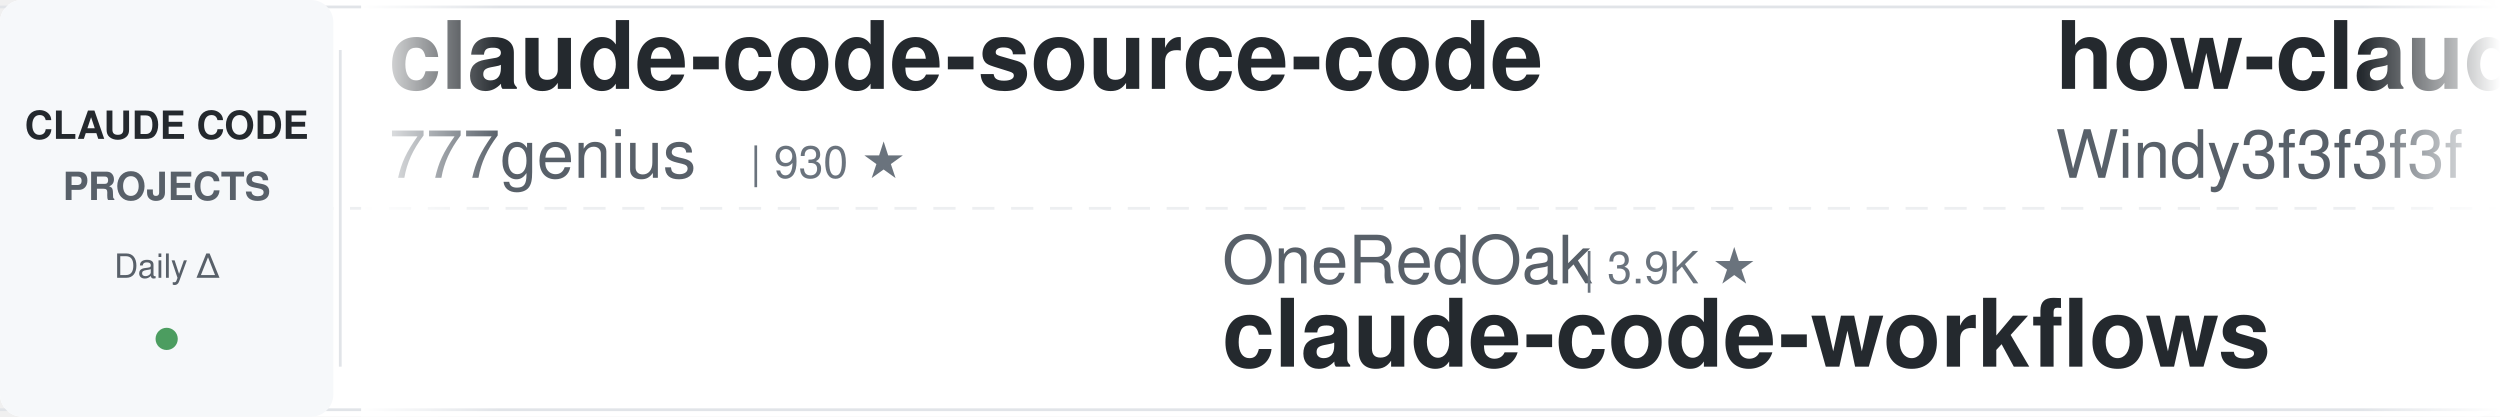
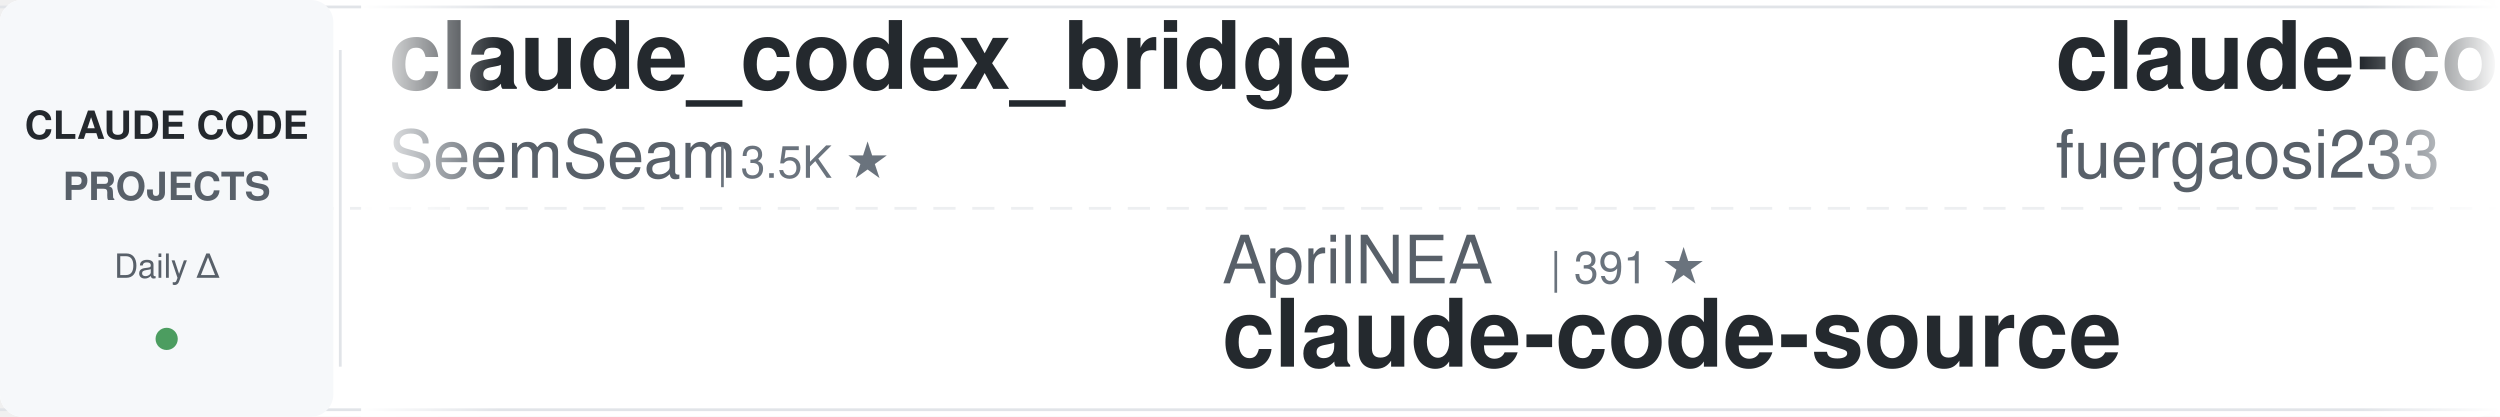
<svg xmlns="http://www.w3.org/2000/svg" width="900" height="150">
  <defs>
    <linearGradient id="awesomeLeftFade" x1="0%" y1="0%" x2="100%" y2="0%">
      <stop offset="0%" style="stop-color:#ffffff;stop-opacity:1" />
      <stop offset="100%" style="stop-color:#ffffff;stop-opacity:0" />
    </linearGradient>
    <linearGradient id="awesomeRightFade" x1="0%" y1="0%" x2="100%" y2="0%">
      <stop offset="0%" style="stop-color:#ffffff;stop-opacity:0" />
      <stop offset="100%" style="stop-color:#ffffff;stop-opacity:1" />
    </linearGradient>
  </defs>
  <rect width="900" height="150" fill="#ffffff" rx="8" />
  <rect x="0" y="2" width="900" height="1" fill="#e1e4e8" />
  <rect x="0" y="147" width="900" height="1" fill="#e1e4e8" />
  <line x1="0" y1="75" x2="900" y2="75" stroke="#e1e4e8" stroke-width="1" stroke-dasharray="8 6" opacity="0.6" />
  <rect x="0" y="0" width="120" height="150" fill="#f6f8fa" rx="8" />
  <text x="60" y="50" font-family="-apple-system, BlinkMacSystemFont, 'Segoe UI', Helvetica, Arial, sans-serif" font-size="14" font-weight="600" fill="#24292e" text-anchor="middle">CLAUDE CODE</text>
  <text x="60" y="72" font-family="-apple-system, BlinkMacSystemFont, 'Segoe UI', Helvetica, Arial, sans-serif" font-size="14" font-weight="600" fill="#586069" text-anchor="middle">PROJECTS</text>
  <text x="60" y="100" font-family="-apple-system, BlinkMacSystemFont, 'Segoe UI', Helvetica, Arial, sans-serif" font-size="12" font-weight="500" fill="#586069" text-anchor="middle">Daily Δ</text>
  <circle cx="60" cy="122" r="4" fill="#22863a" opacity="0.8" />
  <rect x="122" y="18" width="1" height="114" fill="#e1e4e8" />
  <clipPath id="awesomeTickerClip">
    <rect x="130" y="0" width="770" height="150" />
  </clipPath>
  <g clip-path="url(#awesomeTickerClip)">
    <g id="awesomeTickerItems">
      <animateTransform attributeName="transform" attributeType="XML" type="translate" from="0 0" to="-3000 0" dur="54s" repeatCount="indefinite" />
      <g transform="translate(0, 0)">
-         <text x="140" y="32" font-family="-apple-system, BlinkMacSystemFont, 'Segoe UI', Helvetica, Arial, sans-serif" font-size="34" font-weight="600" fill="#24292e">claude-code-source-code</text>
-         <text x="140" y="64" font-family="-apple-system, BlinkMacSystemFont, 'Segoe UI', Helvetica, Arial, sans-serif" font-size="24" font-weight="400" fill="#586069">777genius</text>
-         <text x="270" y="64" font-family="-apple-system, BlinkMacSystemFont, 'Segoe UI', Helvetica, Arial, sans-serif" font-size="16" font-weight="500" fill="#6a737d">| 930 ★</text>
+         <text x="140" y="32" font-family="-apple-system, BlinkMacSystemFont, 'Segoe UI', Helvetica, Arial, sans-serif" font-size="34" font-weight="600" fill="#24292e">claude_codex_bridge</text>
+         <text x="140" y="64" font-family="-apple-system, BlinkMacSystemFont, 'Segoe UI', Helvetica, Arial, sans-serif" font-size="24" font-weight="400" fill="#586069">SeemSeam</text>
+         <text x="258" y="64" font-family="-apple-system, BlinkMacSystemFont, 'Segoe UI', Helvetica, Arial, sans-serif" font-size="16" font-weight="500" fill="#6a737d">| 3.5K ★</text>
      </g>
      <g transform="translate(300, 0)">
+         <text x="140" y="102" font-family="-apple-system, BlinkMacSystemFont, 'Segoe UI', Helvetica, Arial, sans-serif" font-size="24" font-weight="400" fill="#586069">AprilNEA</text>
+         <text x="258" y="102" font-family="-apple-system, BlinkMacSystemFont, 'Segoe UI', Helvetica, Arial, sans-serif" font-size="16" font-weight="500" fill="#6a737d">| 391 ★</text>
+         <text x="140" y="132" font-family="-apple-system, BlinkMacSystemFont, 'Segoe UI', Helvetica, Arial, sans-serif" font-size="34" font-weight="600" fill="#24292e">claude-code-source</text>
+       </g>
+       <g transform="translate(600, 0)">
+         <text x="140" y="32" font-family="-apple-system, BlinkMacSystemFont, 'Segoe UI', Helvetica, Arial, sans-serif" font-size="34" font-weight="600" fill="#24292e">claude-code-proxy</text>
+         <text x="140" y="64" font-family="-apple-system, BlinkMacSystemFont, 'Segoe UI', Helvetica, Arial, sans-serif" font-size="24" font-weight="400" fill="#586069">fuergaosi233</text>
+         <text x="306" y="64" font-family="-apple-system, BlinkMacSystemFont, 'Segoe UI', Helvetica, Arial, sans-serif" font-size="16" font-weight="500" fill="#6a737d">| 2.8K ★</text>
+       </g>
+       <g transform="translate(900, 0)">
+         <text x="140" y="102" font-family="-apple-system, BlinkMacSystemFont, 'Segoe UI', Helvetica, Arial, sans-serif" font-size="24" font-weight="400" fill="#586069">alejandrobalderas</text>
+         <text x="366" y="102" font-family="-apple-system, BlinkMacSystemFont, 'Segoe UI', Helvetica, Arial, sans-serif" font-size="16" font-weight="500" fill="#6a737d">| 2.8K ★</text>
+         <text x="140" y="132" font-family="-apple-system, BlinkMacSystemFont, 'Segoe UI', Helvetica, Arial, sans-serif" font-size="34" font-weight="600" fill="#24292e">claude-code-from-source</text>
+       </g>
+       <g transform="translate(1200, 0)">
+         <text x="140" y="32" font-family="-apple-system, BlinkMacSystemFont, 'Segoe UI', Helvetica, Arial, sans-serif" font-size="34" font-weight="600" fill="#24292e">claude-code-guide</text>
+         <text x="140" y="64" font-family="-apple-system, BlinkMacSystemFont, 'Segoe UI', Helvetica, Arial, sans-serif" font-size="24" font-weight="400" fill="#586069">Cranot</text>
+         <text x="234" y="64" font-family="-apple-system, BlinkMacSystemFont, 'Segoe UI', Helvetica, Arial, sans-serif" font-size="16" font-weight="500" fill="#6a737d">| 2.9K ★</text>
+       </g>
+       <g transform="translate(1500, 0)">
+         <text x="140" y="102" font-family="-apple-system, BlinkMacSystemFont, 'Segoe UI', Helvetica, Arial, sans-serif" font-size="24" font-weight="400" fill="#586069">nicedreamzapp</text>
+         <text x="318" y="102" font-family="-apple-system, BlinkMacSystemFont, 'Segoe UI', Helvetica, Arial, sans-serif" font-size="16" font-weight="500" fill="#6a737d">| 3.3K ★</text>
+         <text x="140" y="132" font-family="-apple-system, BlinkMacSystemFont, 'Segoe UI', Helvetica, Arial, sans-serif" font-size="34" font-weight="600" fill="#24292e">claude-code-local</text>
+       </g>
+       <g transform="translate(1800, 0)">
+         <text x="140" y="32" font-family="-apple-system, BlinkMacSystemFont, 'Segoe UI', Helvetica, Arial, sans-serif" font-size="34" font-weight="600" fill="#24292e">claude-code-rust</text>
+         <text x="140" y="64" font-family="-apple-system, BlinkMacSystemFont, 'Segoe UI', Helvetica, Arial, sans-serif" font-size="24" font-weight="400" fill="#586069">lorryjovens-hub</text>
+         <text x="342" y="64" font-family="-apple-system, BlinkMacSystemFont, 'Segoe UI', Helvetica, Arial, sans-serif" font-size="16" font-weight="500" fill="#6a737d">| 1.7K ★</text>
+       </g>
+       <g transform="translate(2100, 0)">
+         <text x="140" y="102" font-family="-apple-system, BlinkMacSystemFont, 'Segoe UI', Helvetica, Arial, sans-serif" font-size="24" font-weight="400" fill="#586069">anthropics</text>
+         <text x="282" y="102" font-family="-apple-system, BlinkMacSystemFont, 'Segoe UI', Helvetica, Arial, sans-serif" font-size="16" font-weight="500" fill="#6a737d">| 6.2K ★</text>
+         <text x="140" y="132" font-family="-apple-system, BlinkMacSystemFont, 'Segoe UI', Helvetica, Arial, sans-serif" font-size="34" font-weight="600" fill="#24292e">claude-code-security-rev...</text>
+       </g>
+       <g transform="translate(2400, 0)">
+         <text x="140" y="32" font-family="-apple-system, BlinkMacSystemFont, 'Segoe UI', Helvetica, Arial, sans-serif" font-size="34" font-weight="600" fill="#24292e">Claude-Code-Source-Study</text>
+         <text x="140" y="64" font-family="-apple-system, BlinkMacSystemFont, 'Segoe UI', Helvetica, Arial, sans-serif" font-size="24" font-weight="400" fill="#586069">luyao618</text>
+         <text x="258" y="64" font-family="-apple-system, BlinkMacSystemFont, 'Segoe UI', Helvetica, Arial, sans-serif" font-size="16" font-weight="500" fill="#6a737d">| 1.7K ★</text>
+       </g>
+       <g transform="translate(2700, 0)">
        <text x="140" y="102" font-family="-apple-system, BlinkMacSystemFont, 'Segoe UI', Helvetica, Arial, sans-serif" font-size="24" font-weight="400" fill="#586069">OneRedOak</text>
        <text x="270" y="102" font-family="-apple-system, BlinkMacSystemFont, 'Segoe UI', Helvetica, Arial, sans-serif" font-size="16" font-weight="500" fill="#6a737d">| 3.9K ★</text>
        <text x="140" y="132" font-family="-apple-system, BlinkMacSystemFont, 'Segoe UI', Helvetica, Arial, sans-serif" font-size="34" font-weight="600" fill="#24292e">claude-code-workflows</text>
      </g>
-       <g transform="translate(600, 0)">
-         <text x="140" y="32" font-family="-apple-system, BlinkMacSystemFont, 'Segoe UI', Helvetica, Arial, sans-serif" font-size="34" font-weight="600" fill="#24292e">how-claude-code-works</text>
-         <text x="140" y="64" font-family="-apple-system, BlinkMacSystemFont, 'Segoe UI', Helvetica, Arial, sans-serif" font-size="24" font-weight="400" fill="#586069">Windy3f3f3f3f</text>
-         <text x="318" y="64" font-family="-apple-system, BlinkMacSystemFont, 'Segoe UI', Helvetica, Arial, sans-serif" font-size="16" font-weight="500" fill="#6a737d">| 3.6K ★</text>
-       </g>
-       <g transform="translate(900, 0)">
-         <text x="140" y="102" font-family="-apple-system, BlinkMacSystemFont, 'Segoe UI', Helvetica, Arial, sans-serif" font-size="24" font-weight="400" fill="#586069">disler</text>
-         <text x="234" y="102" font-family="-apple-system, BlinkMacSystemFont, 'Segoe UI', Helvetica, Arial, sans-serif" font-size="16" font-weight="500" fill="#6a737d">| 1.7K ★</text>
-         <text x="140" y="132" font-family="-apple-system, BlinkMacSystemFont, 'Segoe UI', Helvetica, Arial, sans-serif" font-size="34" font-weight="600" fill="#24292e">pi-vs-claude-code</text>
-       </g>
-       <g transform="translate(1200, 0)">
-         <text x="140" y="32" font-family="-apple-system, BlinkMacSystemFont, 'Segoe UI', Helvetica, Arial, sans-serif" font-size="34" font-weight="600" fill="#24292e">claude-code-router</text>
-         <text x="140" y="64" font-family="-apple-system, BlinkMacSystemFont, 'Segoe UI', Helvetica, Arial, sans-serif" font-size="24" font-weight="400" fill="#586069">musistudio</text>
-         <text x="282" y="64" font-family="-apple-system, BlinkMacSystemFont, 'Segoe UI', Helvetica, Arial, sans-serif" font-size="16" font-weight="500" fill="#6a737d">| 37.2K ★</text>
-         <text x="368" y="64" font-family="-apple-system, BlinkMacSystemFont, 'Segoe UI', Helvetica, Arial, sans-serif" font-size="16" font-weight="500" fill="#22863a"> +4</text>
-       </g>
-       <g transform="translate(1500, 0)">
-         <text x="140" y="102" font-family="-apple-system, BlinkMacSystemFont, 'Segoe UI', Helvetica, Arial, sans-serif" font-size="24" font-weight="400" fill="#586069">WorldFlowAI</text>
-         <text x="294" y="102" font-family="-apple-system, BlinkMacSystemFont, 'Segoe UI', Helvetica, Arial, sans-serif" font-size="16" font-weight="500" fill="#6a737d">| 2.8K ★</text>
-         <text x="371" y="102" font-family="-apple-system, BlinkMacSystemFont, 'Segoe UI', Helvetica, Arial, sans-serif" font-size="16" font-weight="500" fill="#22863a"> +10</text>
-         <text x="140" y="132" font-family="-apple-system, BlinkMacSystemFont, 'Segoe UI', Helvetica, Arial, sans-serif" font-size="34" font-weight="600" fill="#24292e">everything-claude-code</text>
-       </g>
-       <g transform="translate(1800, 0)">
-         <text x="140" y="32" font-family="-apple-system, BlinkMacSystemFont, 'Segoe UI', Helvetica, Arial, sans-serif" font-size="34" font-weight="600" fill="#24292e">system_prompts_leaks</text>
-         <text x="140" y="64" font-family="-apple-system, BlinkMacSystemFont, 'Segoe UI', Helvetica, Arial, sans-serif" font-size="24" font-weight="400" fill="#586069">asgeirtj</text>
-         <text x="258" y="64" font-family="-apple-system, BlinkMacSystemFont, 'Segoe UI', Helvetica, Arial, sans-serif" font-size="16" font-weight="500" fill="#6a737d">| 64.7K ★</text>
-         <text x="344" y="64" font-family="-apple-system, BlinkMacSystemFont, 'Segoe UI', Helvetica, Arial, sans-serif" font-size="16" font-weight="500" fill="#22863a"> +37</text>
-       </g>
-       <g transform="translate(2100, 0)">
-         <text x="140" y="102" font-family="-apple-system, BlinkMacSystemFont, 'Segoe UI', Helvetica, Arial, sans-serif" font-size="24" font-weight="400" fill="#586069">ponponon</text>
-         <text x="258" y="102" font-family="-apple-system, BlinkMacSystemFont, 'Segoe UI', Helvetica, Arial, sans-serif" font-size="16" font-weight="500" fill="#6a737d">| 2.3K ★</text>
-         <text x="140" y="132" font-family="-apple-system, BlinkMacSystemFont, 'Segoe UI', Helvetica, Arial, sans-serif" font-size="34" font-weight="600" fill="#24292e">claude_code_src</text>
-       </g>
-       <g transform="translate(2400, 0)">
-         <text x="140" y="32" font-family="-apple-system, BlinkMacSystemFont, 'Segoe UI', Helvetica, Arial, sans-serif" font-size="34" font-weight="600" fill="#24292e">claude-code-action</text>
-         <text x="140" y="64" font-family="-apple-system, BlinkMacSystemFont, 'Segoe UI', Helvetica, Arial, sans-serif" font-size="24" font-weight="400" fill="#586069">anthropics</text>
-         <text x="282" y="64" font-family="-apple-system, BlinkMacSystemFont, 'Segoe UI', Helvetica, Arial, sans-serif" font-size="16" font-weight="500" fill="#6a737d">| 8.8K ★</text>
-         <text x="359" y="64" font-family="-apple-system, BlinkMacSystemFont, 'Segoe UI', Helvetica, Arial, sans-serif" font-size="16" font-weight="500" fill="#22863a"> +2</text>
-       </g>
-       <g transform="translate(2700, 0)">
-         <text x="140" y="102" font-family="-apple-system, BlinkMacSystemFont, 'Segoe UI', Helvetica, Arial, sans-serif" font-size="24" font-weight="400" fill="#586069">pengchengneo</text>
-         <text x="306" y="102" font-family="-apple-system, BlinkMacSystemFont, 'Segoe UI', Helvetica, Arial, sans-serif" font-size="16" font-weight="500" fill="#6a737d">| 1.8K ★</text>
-         <text x="140" y="132" font-family="-apple-system, BlinkMacSystemFont, 'Segoe UI', Helvetica, Arial, sans-serif" font-size="34" font-weight="600" fill="#24292e">Claude-Code</text>
-       </g>
      <g transform="translate(3000, 0)">
-         <text x="140" y="32" font-family="-apple-system, BlinkMacSystemFont, 'Segoe UI', Helvetica, Arial, sans-serif" font-size="34" font-weight="600" fill="#24292e">claude-code-source-code</text>
-         <text x="140" y="64" font-family="-apple-system, BlinkMacSystemFont, 'Segoe UI', Helvetica, Arial, sans-serif" font-size="24" font-weight="400" fill="#586069">777genius</text>
-         <text x="270" y="64" font-family="-apple-system, BlinkMacSystemFont, 'Segoe UI', Helvetica, Arial, sans-serif" font-size="16" font-weight="500" fill="#6a737d">| 930 ★</text>
+         <text x="140" y="32" font-family="-apple-system, BlinkMacSystemFont, 'Segoe UI', Helvetica, Arial, sans-serif" font-size="34" font-weight="600" fill="#24292e">claude_codex_bridge</text>
+         <text x="140" y="64" font-family="-apple-system, BlinkMacSystemFont, 'Segoe UI', Helvetica, Arial, sans-serif" font-size="24" font-weight="400" fill="#586069">SeemSeam</text>
+         <text x="258" y="64" font-family="-apple-system, BlinkMacSystemFont, 'Segoe UI', Helvetica, Arial, sans-serif" font-size="16" font-weight="500" fill="#6a737d">| 3.5K ★</text>
      </g>
      <g transform="translate(3300, 0)">
-         <text x="140" y="102" font-family="-apple-system, BlinkMacSystemFont, 'Segoe UI', Helvetica, Arial, sans-serif" font-size="24" font-weight="400" fill="#586069">OneRedOak</text>
-         <text x="270" y="102" font-family="-apple-system, BlinkMacSystemFont, 'Segoe UI', Helvetica, Arial, sans-serif" font-size="16" font-weight="500" fill="#6a737d">| 3.9K ★</text>
-         <text x="140" y="132" font-family="-apple-system, BlinkMacSystemFont, 'Segoe UI', Helvetica, Arial, sans-serif" font-size="34" font-weight="600" fill="#24292e">claude-code-workflows</text>
+         <text x="140" y="102" font-family="-apple-system, BlinkMacSystemFont, 'Segoe UI', Helvetica, Arial, sans-serif" font-size="24" font-weight="400" fill="#586069">AprilNEA</text>
+         <text x="258" y="102" font-family="-apple-system, BlinkMacSystemFont, 'Segoe UI', Helvetica, Arial, sans-serif" font-size="16" font-weight="500" fill="#6a737d">| 391 ★</text>
+         <text x="140" y="132" font-family="-apple-system, BlinkMacSystemFont, 'Segoe UI', Helvetica, Arial, sans-serif" font-size="34" font-weight="600" fill="#24292e">claude-code-source</text>
      </g>
      <g transform="translate(3600, 0)">
-         <text x="140" y="32" font-family="-apple-system, BlinkMacSystemFont, 'Segoe UI', Helvetica, Arial, sans-serif" font-size="34" font-weight="600" fill="#24292e">how-claude-code-works</text>
-         <text x="140" y="64" font-family="-apple-system, BlinkMacSystemFont, 'Segoe UI', Helvetica, Arial, sans-serif" font-size="24" font-weight="400" fill="#586069">Windy3f3f3f3f</text>
-         <text x="318" y="64" font-family="-apple-system, BlinkMacSystemFont, 'Segoe UI', Helvetica, Arial, sans-serif" font-size="16" font-weight="500" fill="#6a737d">| 3.6K ★</text>
+         <text x="140" y="32" font-family="-apple-system, BlinkMacSystemFont, 'Segoe UI', Helvetica, Arial, sans-serif" font-size="34" font-weight="600" fill="#24292e">claude-code-proxy</text>
+         <text x="140" y="64" font-family="-apple-system, BlinkMacSystemFont, 'Segoe UI', Helvetica, Arial, sans-serif" font-size="24" font-weight="400" fill="#586069">fuergaosi233</text>
+         <text x="306" y="64" font-family="-apple-system, BlinkMacSystemFont, 'Segoe UI', Helvetica, Arial, sans-serif" font-size="16" font-weight="500" fill="#6a737d">| 2.8K ★</text>
      </g>
      <g transform="translate(3900, 0)">
-         <text x="140" y="102" font-family="-apple-system, BlinkMacSystemFont, 'Segoe UI', Helvetica, Arial, sans-serif" font-size="24" font-weight="400" fill="#586069">disler</text>
-         <text x="234" y="102" font-family="-apple-system, BlinkMacSystemFont, 'Segoe UI', Helvetica, Arial, sans-serif" font-size="16" font-weight="500" fill="#6a737d">| 1.7K ★</text>
-         <text x="140" y="132" font-family="-apple-system, BlinkMacSystemFont, 'Segoe UI', Helvetica, Arial, sans-serif" font-size="34" font-weight="600" fill="#24292e">pi-vs-claude-code</text>
+         <text x="140" y="102" font-family="-apple-system, BlinkMacSystemFont, 'Segoe UI', Helvetica, Arial, sans-serif" font-size="24" font-weight="400" fill="#586069">alejandrobalderas</text>
+         <text x="366" y="102" font-family="-apple-system, BlinkMacSystemFont, 'Segoe UI', Helvetica, Arial, sans-serif" font-size="16" font-weight="500" fill="#6a737d">| 2.8K ★</text>
+         <text x="140" y="132" font-family="-apple-system, BlinkMacSystemFont, 'Segoe UI', Helvetica, Arial, sans-serif" font-size="34" font-weight="600" fill="#24292e">claude-code-from-source</text>
      </g>
    </g>
  </g>
  <rect x="130" y="0" width="50" height="150" fill="url(#awesomeLeftFade)" />
  <rect x="850" y="0" width="50" height="150" fill="url(#awesomeRightFade)" />
</svg>
